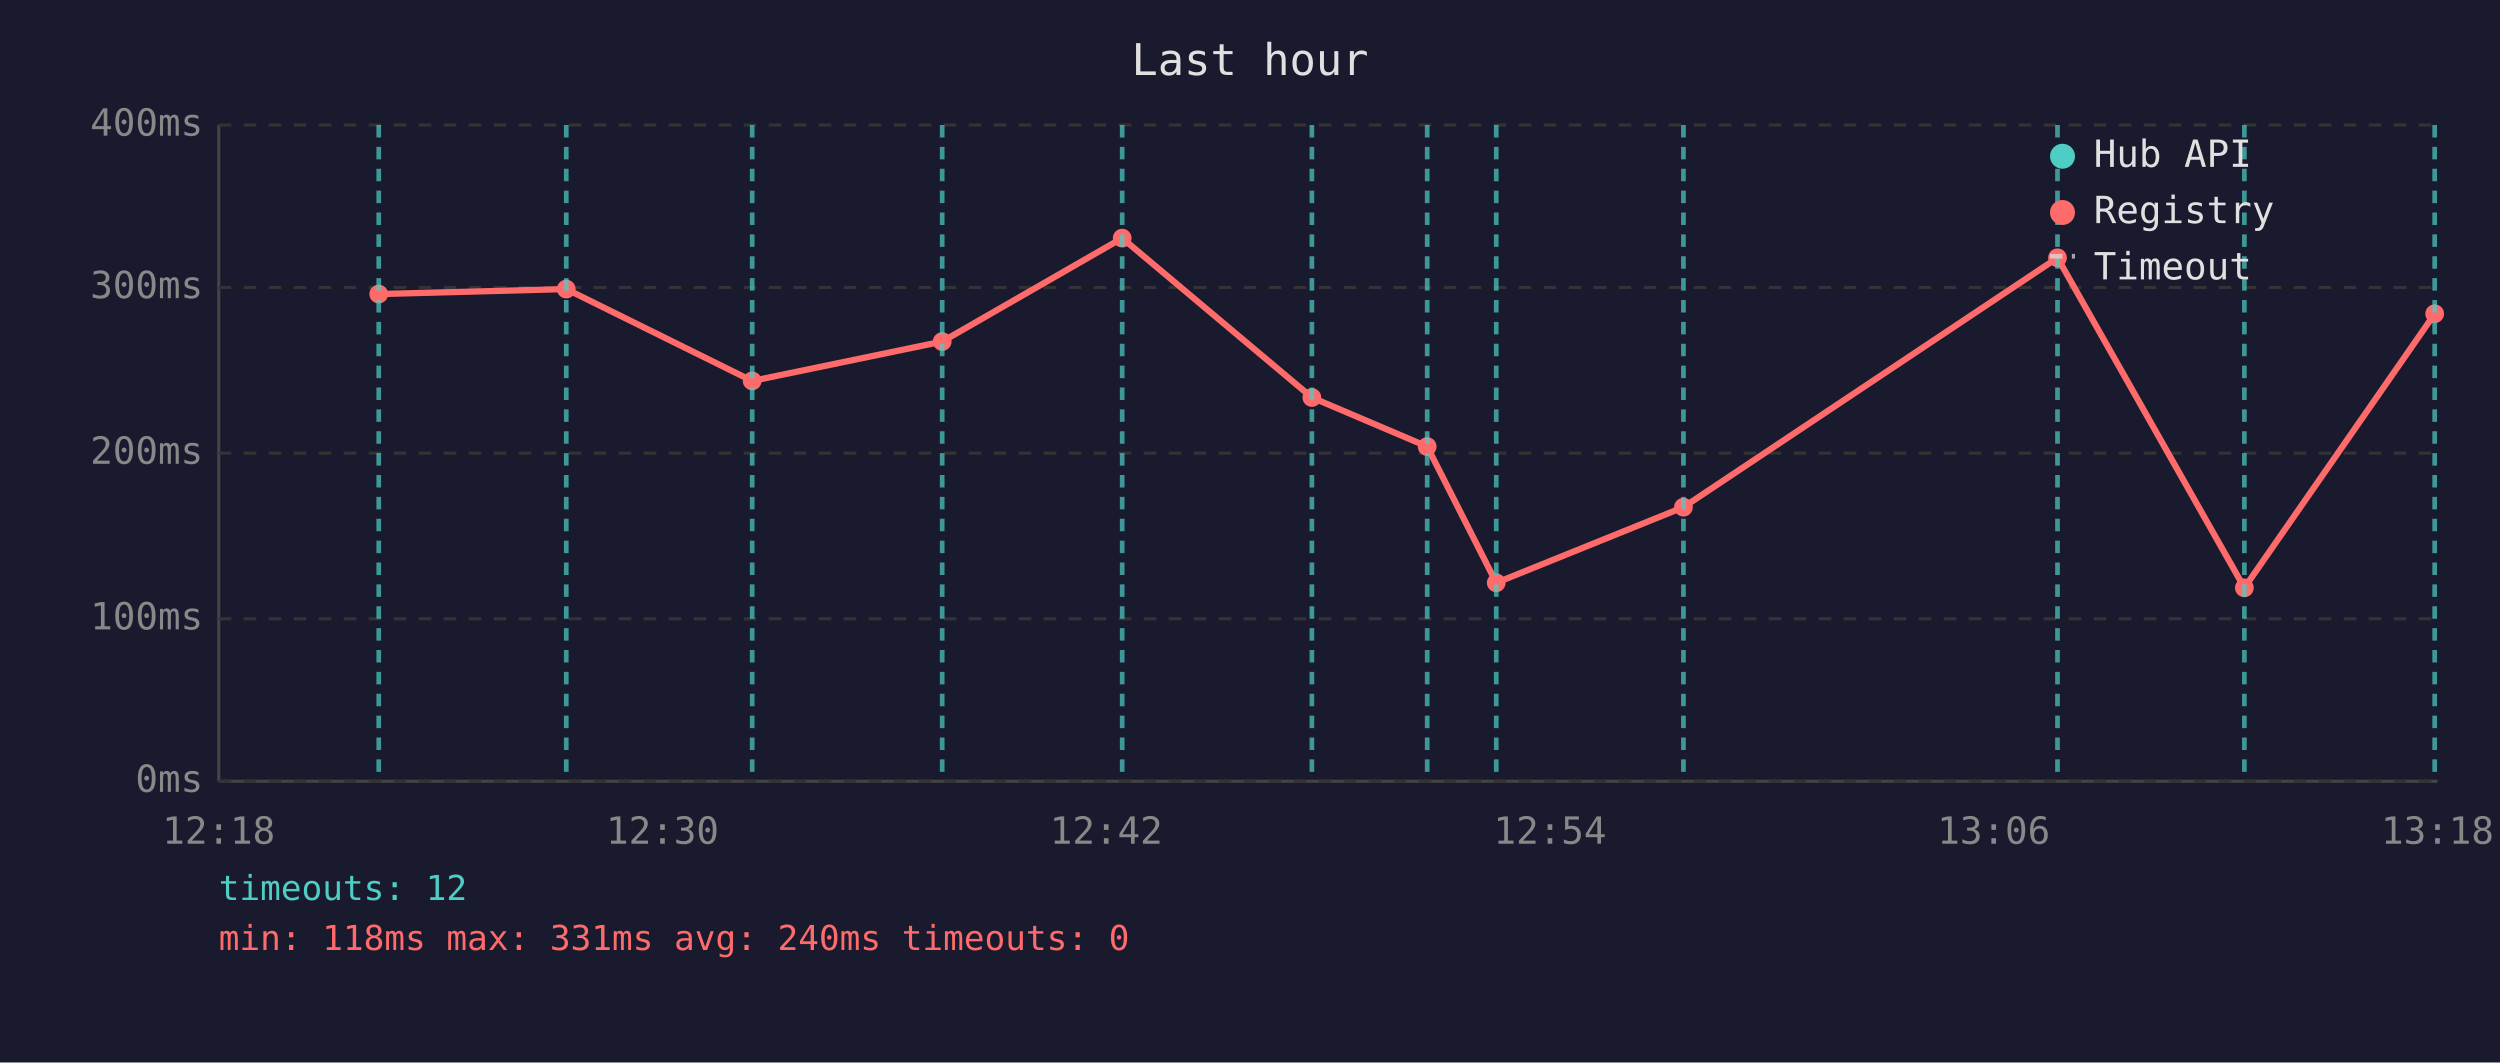
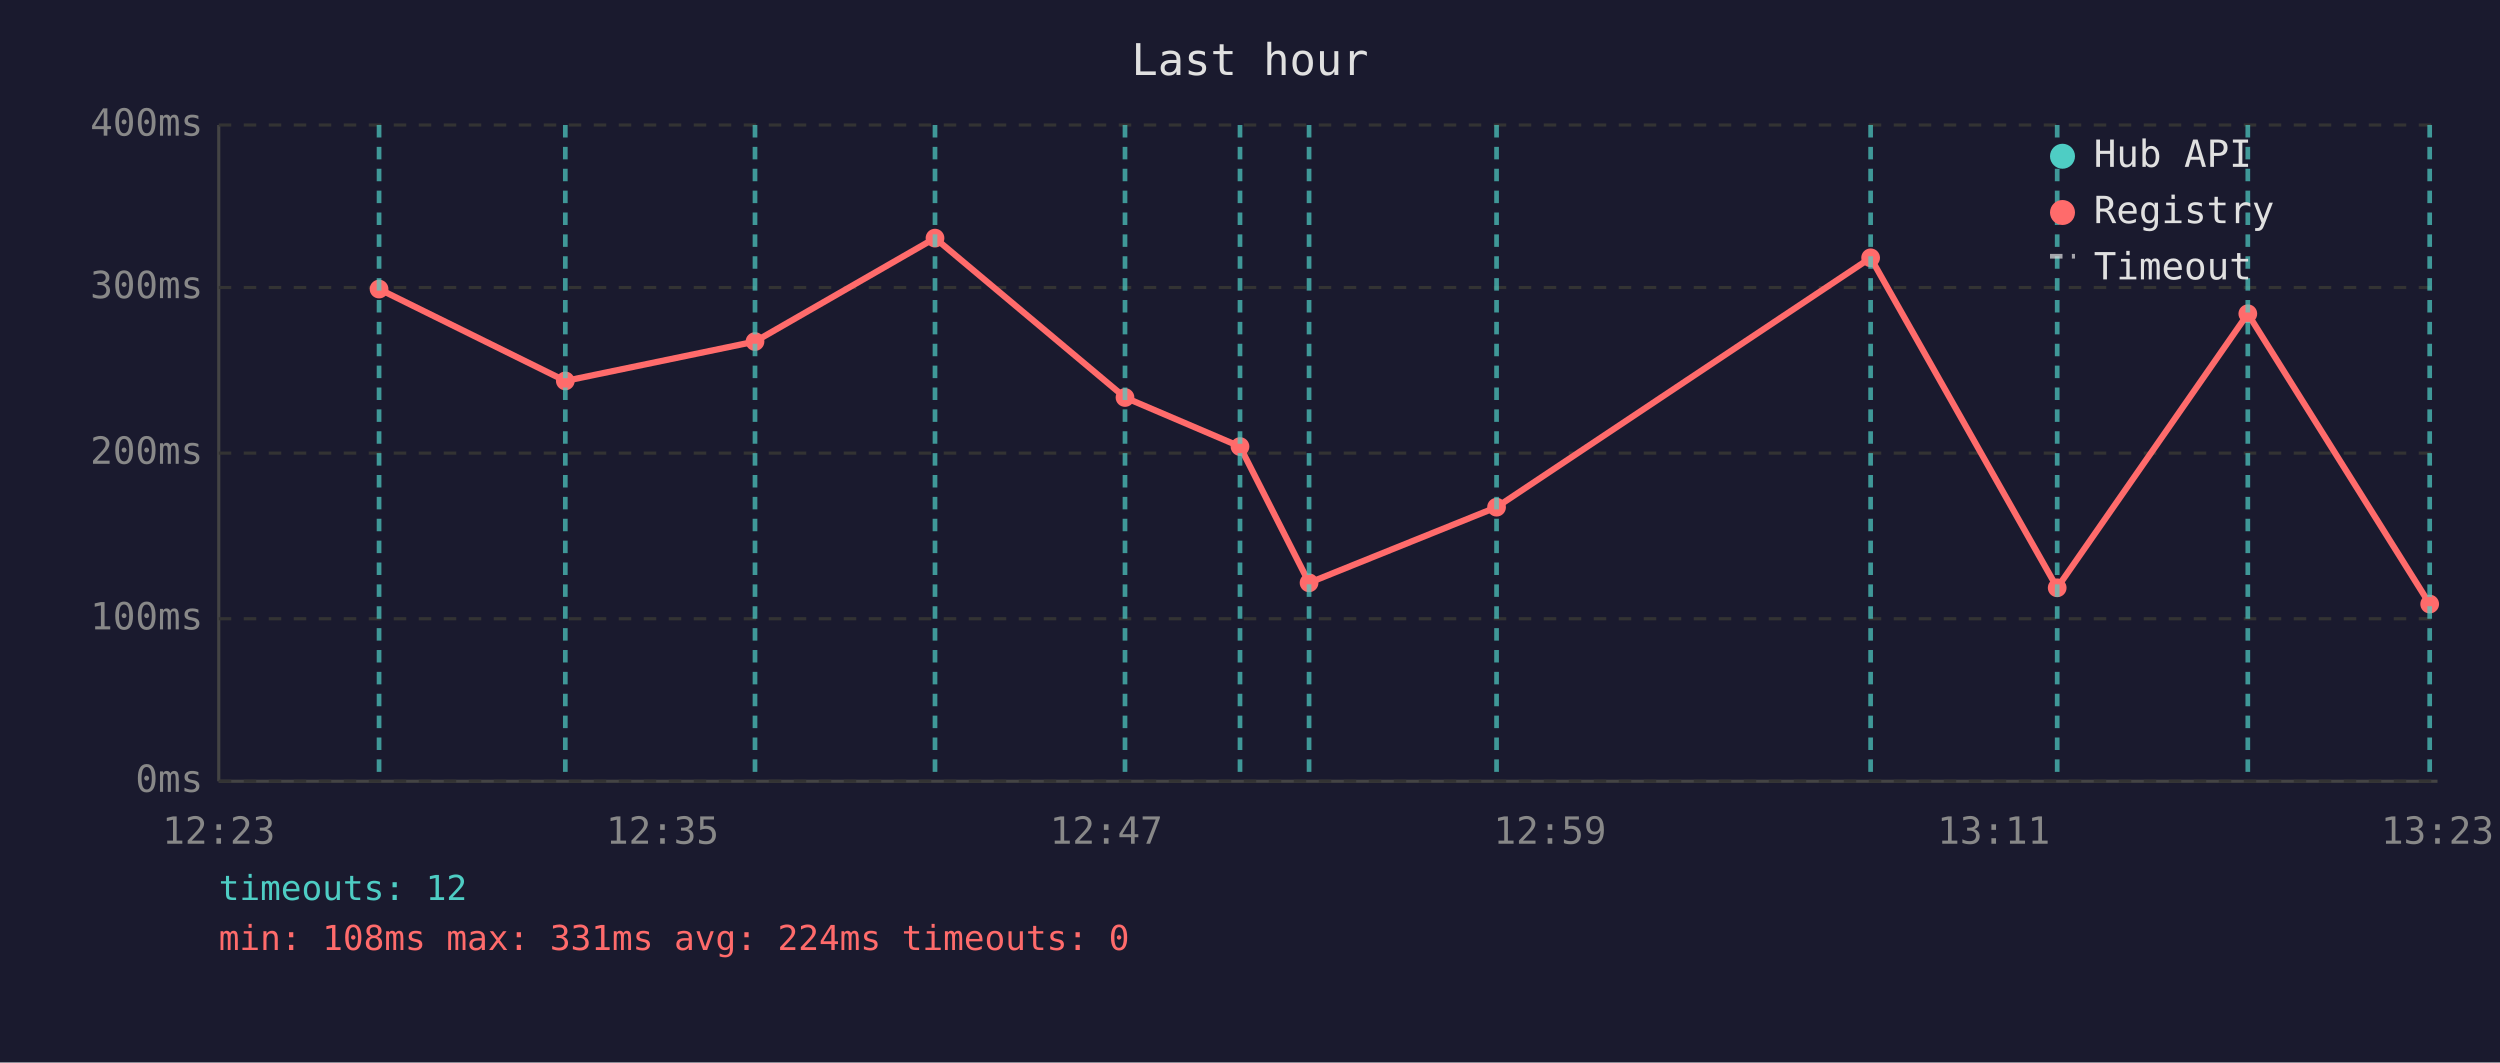
<svg xmlns="http://www.w3.org/2000/svg" viewBox="0 0 800 340" font-family="monospace" font-size="12">
  <rect width="800" height="340" fill="#1a1a2e" />
  <text x="400" y="24" fill="#e0e0e0" font-size="14" text-anchor="middle">Last hour</text>
  <line x1="70" y1="40" x2="70" y2="250" stroke="#444" stroke-width="1" />
  <line x1="70" y1="250" x2="780" y2="250" stroke="#444" stroke-width="1" />
  <line x1="70" y1="250" x2="780" y2="250" stroke="#333" stroke-width="1" stroke-dasharray="4" />
  <text x="65" y="250" fill="#888" text-anchor="end" dominant-baseline="middle">0ms</text>
  <line x1="70" y1="198" x2="780" y2="198" stroke="#333" stroke-width="1" stroke-dasharray="4" />
  <text x="65" y="198" fill="#888" text-anchor="end" dominant-baseline="middle">100ms</text>
  <line x1="70" y1="145" x2="780" y2="145" stroke="#333" stroke-width="1" stroke-dasharray="4" />
  <text x="65" y="145" fill="#888" text-anchor="end" dominant-baseline="middle">200ms</text>
  <line x1="70" y1="92" x2="780" y2="92" stroke="#333" stroke-width="1" stroke-dasharray="4" />
  <text x="65" y="92" fill="#888" text-anchor="end" dominant-baseline="middle">300ms</text>
  <line x1="70" y1="40" x2="780" y2="40" stroke="#333" stroke-width="1" stroke-dasharray="4" />
  <text x="65" y="40" fill="#888" text-anchor="end" dominant-baseline="middle">400ms</text>
-   <text x="70" y="270" fill="#888" text-anchor="middle">12:18</text>
-   <text x="212" y="270" fill="#888" text-anchor="middle">12:30</text>
-   <text x="354" y="270" fill="#888" text-anchor="middle">12:42</text>
-   <text x="496" y="270" fill="#888" text-anchor="middle">12:54</text>
-   <text x="638" y="270" fill="#888" text-anchor="middle">13:06</text>
-   <text x="780" y="270" fill="#888" text-anchor="middle">13:18</text>
-   <polyline points="121.2,94.1 181.2,92.5 240.7,121.9 301.5,109.3 359.1,76.2 419.8,127.2 456.7,142.9 478.8,186.5 538.7,162.3 658.4,82.5 718.2,188.1 779.1,100.4" fill="none" stroke="#ff6b6b" stroke-width="2" opacity="1" />
-   <circle cx="121.2" cy="94.1" r="3" fill="#ff6b6b" />
-   <circle cx="181.2" cy="92.5" r="3" fill="#ff6b6b" />
-   <circle cx="240.7" cy="121.9" r="3" fill="#ff6b6b" />
-   <circle cx="301.5" cy="109.3" r="3" fill="#ff6b6b" />
-   <circle cx="359.1" cy="76.2" r="3" fill="#ff6b6b" />
-   <circle cx="419.8" cy="127.2" r="3" fill="#ff6b6b" />
-   <circle cx="456.7" cy="142.9" r="3" fill="#ff6b6b" />
-   <circle cx="478.8" cy="186.5" r="3" fill="#ff6b6b" />
-   <circle cx="538.7" cy="162.3" r="3" fill="#ff6b6b" />
-   <circle cx="658.4" cy="82.5" r="3" fill="#ff6b6b" />
-   <circle cx="718.2" cy="188.1" r="3" fill="#ff6b6b" />
-   <circle cx="779.1" cy="100.4" r="3" fill="#ff6b6b" />
-   <line x1="121.2" y1="40" x2="121.2" y2="250" stroke="#4ecdc4" stroke-width="1.5" stroke-dasharray="4,3" opacity="0.7" />
-   <line x1="181.2" y1="40" x2="181.2" y2="250" stroke="#4ecdc4" stroke-width="1.5" stroke-dasharray="4,3" opacity="0.7" />
-   <line x1="240.7" y1="40" x2="240.7" y2="250" stroke="#4ecdc4" stroke-width="1.5" stroke-dasharray="4,3" opacity="0.7" />
-   <line x1="301.5" y1="40" x2="301.5" y2="250" stroke="#4ecdc4" stroke-width="1.5" stroke-dasharray="4,3" opacity="0.7" />
-   <line x1="359.1" y1="40" x2="359.1" y2="250" stroke="#4ecdc4" stroke-width="1.5" stroke-dasharray="4,3" opacity="0.7" />
-   <line x1="419.8" y1="40" x2="419.8" y2="250" stroke="#4ecdc4" stroke-width="1.5" stroke-dasharray="4,3" opacity="0.7" />
-   <line x1="456.7" y1="40" x2="456.7" y2="250" stroke="#4ecdc4" stroke-width="1.5" stroke-dasharray="4,3" opacity="0.7" />
-   <line x1="478.8" y1="40" x2="478.8" y2="250" stroke="#4ecdc4" stroke-width="1.5" stroke-dasharray="4,3" opacity="0.7" />
-   <line x1="538.7" y1="40" x2="538.7" y2="250" stroke="#4ecdc4" stroke-width="1.5" stroke-dasharray="4,3" opacity="0.7" />
-   <line x1="658.4" y1="40" x2="658.4" y2="250" stroke="#4ecdc4" stroke-width="1.5" stroke-dasharray="4,3" opacity="0.7" />
-   <line x1="718.2" y1="40" x2="718.2" y2="250" stroke="#4ecdc4" stroke-width="1.5" stroke-dasharray="4,3" opacity="0.7" />
-   <line x1="779.1" y1="40" x2="779.1" y2="250" stroke="#4ecdc4" stroke-width="1.5" stroke-dasharray="4,3" opacity="0.7" />
+   <text x="70" y="270" fill="#888" text-anchor="middle">12:23</text>
+   <text x="212" y="270" fill="#888" text-anchor="middle">12:35</text>
+   <text x="354" y="270" fill="#888" text-anchor="middle">12:47</text>
+   <text x="496" y="270" fill="#888" text-anchor="middle">12:59</text>
+   <text x="638" y="270" fill="#888" text-anchor="middle">13:11</text>
+   <text x="780" y="270" fill="#888" text-anchor="middle">13:23</text>
+   <polyline points="121.3,92.5 180.9,121.9 241.6,109.3 299.2,76.2 360.0,127.2 396.8,142.9 418.9,186.5 478.9,162.3 598.6,82.5 658.3,188.1 719.3,100.4 777.5,193.3" fill="none" stroke="#ff6b6b" stroke-width="2" opacity="1" />
+   <circle cx="121.3" cy="92.5" r="3" fill="#ff6b6b" />
+   <circle cx="180.9" cy="121.9" r="3" fill="#ff6b6b" />
+   <circle cx="241.6" cy="109.3" r="3" fill="#ff6b6b" />
+   <circle cx="299.2" cy="76.2" r="3" fill="#ff6b6b" />
+   <circle cx="360.0" cy="127.2" r="3" fill="#ff6b6b" />
+   <circle cx="396.8" cy="142.9" r="3" fill="#ff6b6b" />
+   <circle cx="418.9" cy="186.5" r="3" fill="#ff6b6b" />
+   <circle cx="478.9" cy="162.3" r="3" fill="#ff6b6b" />
+   <circle cx="598.6" cy="82.5" r="3" fill="#ff6b6b" />
+   <circle cx="658.3" cy="188.1" r="3" fill="#ff6b6b" />
+   <circle cx="719.3" cy="100.4" r="3" fill="#ff6b6b" />
+   <circle cx="777.5" cy="193.3" r="3" fill="#ff6b6b" />
+   <line x1="121.3" y1="40" x2="121.3" y2="250" stroke="#4ecdc4" stroke-width="1.5" stroke-dasharray="4,3" opacity="0.7" />
+   <line x1="180.9" y1="40" x2="180.9" y2="250" stroke="#4ecdc4" stroke-width="1.5" stroke-dasharray="4,3" opacity="0.7" />
+   <line x1="241.6" y1="40" x2="241.6" y2="250" stroke="#4ecdc4" stroke-width="1.5" stroke-dasharray="4,3" opacity="0.7" />
+   <line x1="299.2" y1="40" x2="299.2" y2="250" stroke="#4ecdc4" stroke-width="1.5" stroke-dasharray="4,3" opacity="0.7" />
+   <line x1="360.0" y1="40" x2="360.0" y2="250" stroke="#4ecdc4" stroke-width="1.5" stroke-dasharray="4,3" opacity="0.7" />
+   <line x1="396.8" y1="40" x2="396.8" y2="250" stroke="#4ecdc4" stroke-width="1.5" stroke-dasharray="4,3" opacity="0.7" />
+   <line x1="418.9" y1="40" x2="418.9" y2="250" stroke="#4ecdc4" stroke-width="1.5" stroke-dasharray="4,3" opacity="0.7" />
+   <line x1="478.9" y1="40" x2="478.9" y2="250" stroke="#4ecdc4" stroke-width="1.5" stroke-dasharray="4,3" opacity="0.7" />
+   <line x1="598.6" y1="40" x2="598.6" y2="250" stroke="#4ecdc4" stroke-width="1.5" stroke-dasharray="4,3" opacity="0.7" />
+   <line x1="658.3" y1="40" x2="658.3" y2="250" stroke="#4ecdc4" stroke-width="1.5" stroke-dasharray="4,3" opacity="0.7" />
+   <line x1="719.3" y1="40" x2="719.3" y2="250" stroke="#4ecdc4" stroke-width="1.5" stroke-dasharray="4,3" opacity="0.7" />
+   <line x1="777.5" y1="40" x2="777.5" y2="250" stroke="#4ecdc4" stroke-width="1.5" stroke-dasharray="4,3" opacity="0.7" />
  <circle cx="660" cy="50" r="4" fill="#4ecdc4" />
  <text x="670" y="50" fill="#e0e0e0" dominant-baseline="middle">Hub API</text>
  <circle cx="660" cy="68" r="4" fill="#ff6b6b" />
  <text x="670" y="68" fill="#e0e0e0" dominant-baseline="middle">Registry</text>
  <line x1="656" y1="82" x2="664" y2="82" stroke="#e0e0e0" stroke-width="1.5" stroke-dasharray="4,3" opacity="0.7" />
  <text x="670" y="86" fill="#e0e0e0" dominant-baseline="middle">Timeout</text>
  <text x="70" y="288" fill="#4ecdc4" font-size="11">timeouts: 12</text>
-   <text x="70" y="304" fill="#ff6b6b" font-size="11">min: 118ms  max: 331ms  avg: 240ms  timeouts: 0</text>
+   <text x="70" y="304" fill="#ff6b6b" font-size="11">min: 108ms  max: 331ms  avg: 224ms  timeouts: 0</text>
</svg>
